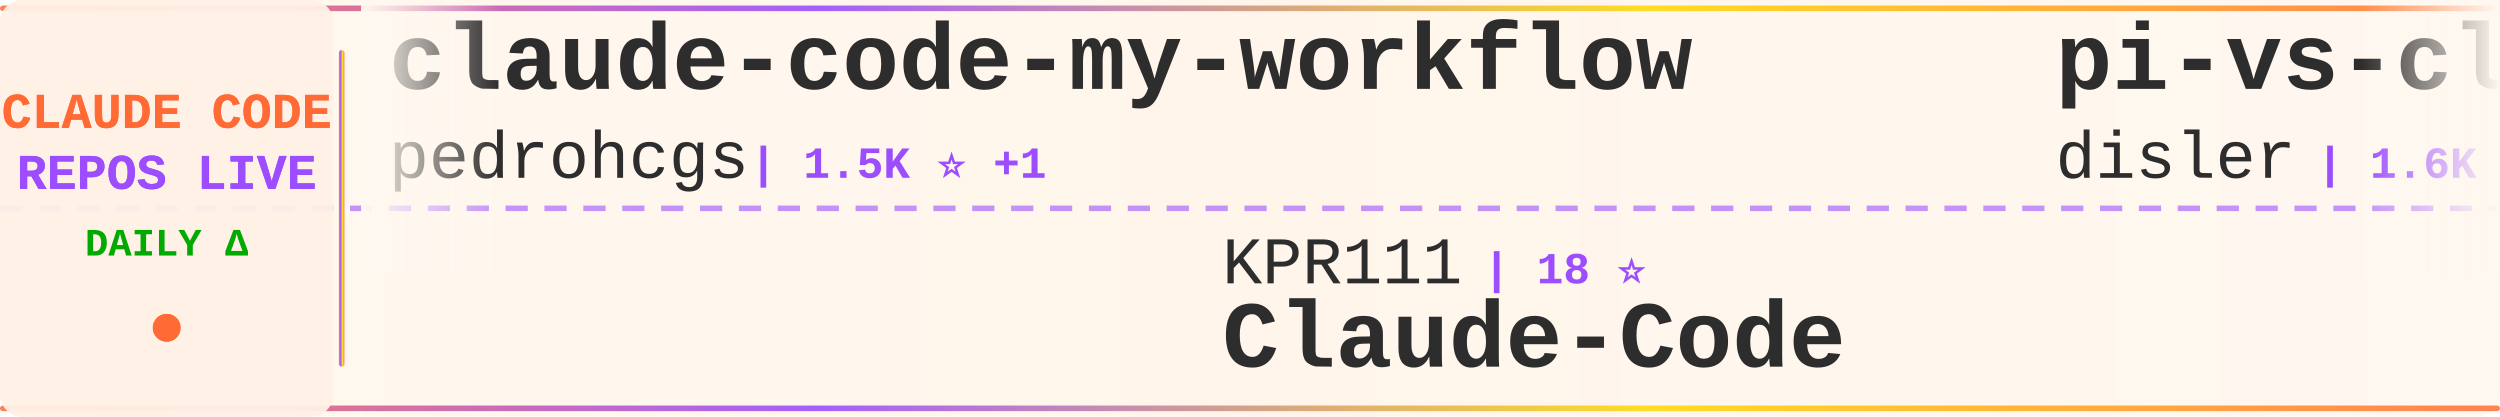
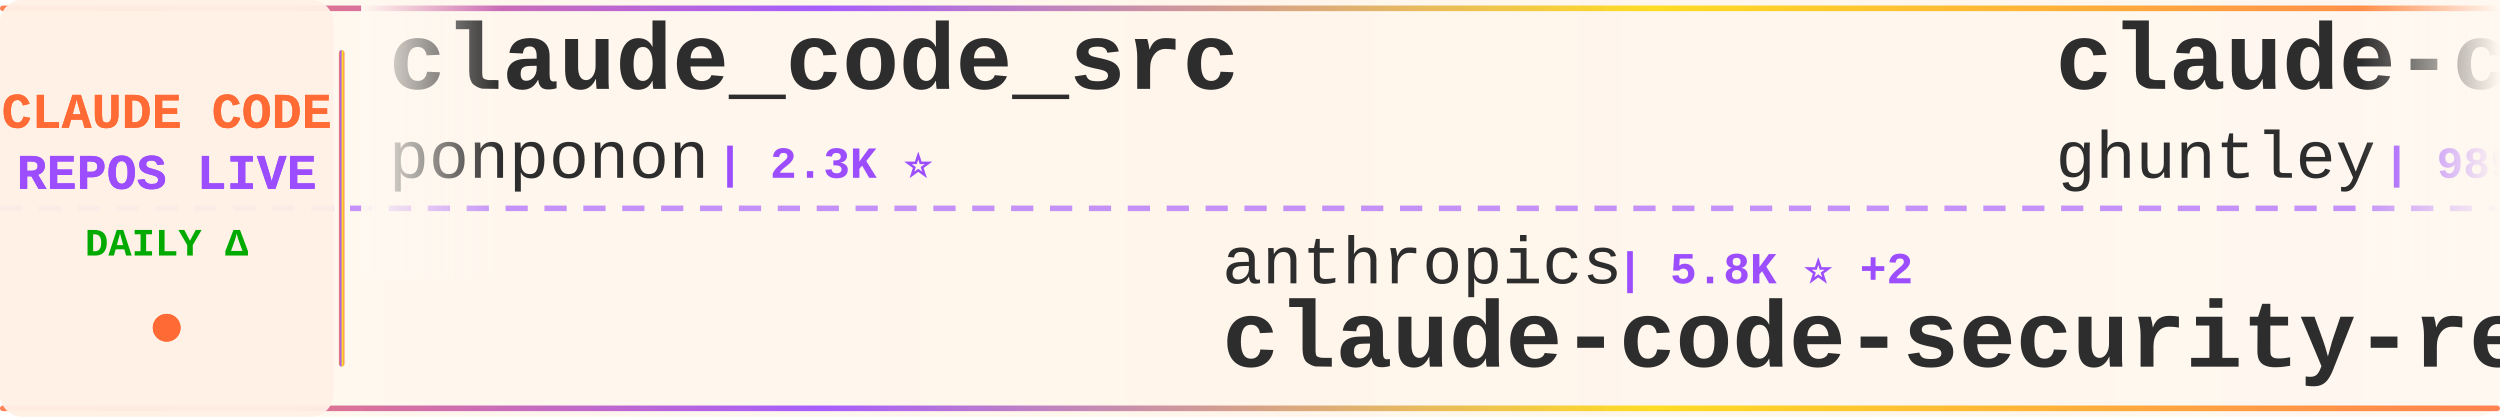
<svg xmlns="http://www.w3.org/2000/svg" width="900" height="150">
  <defs>
    <linearGradient id="tickerBg" x1="0%" y1="0%" x2="100%" y2="0%">
      <stop offset="0%" style="stop-color:#fff8f0;stop-opacity:0.98" />
      <stop offset="50%" style="stop-color:#fff5eb;stop-opacity:1" />
      <stop offset="100%" style="stop-color:#fff8f0;stop-opacity:0.98" />
    </linearGradient>
    <linearGradient id="borderGrad" x1="0%" y1="0%" x2="100%" y2="0%">
      <stop offset="0%" style="stop-color:#FF6B35;stop-opacity:0.85">
        <animate attributeName="stop-opacity" values="0.85;1;0.85" dur="2s" repeatCount="indefinite" />
      </stop>
      <stop offset="33%" style="stop-color:#9C4EFF;stop-opacity:0.9">
        <animate attributeName="stop-opacity" values="0.9;1;0.9" dur="2.2s" repeatCount="indefinite" />
      </stop>
      <stop offset="66%" style="stop-color:#FFD700;stop-opacity:0.85">
        <animate attributeName="stop-opacity" values="0.85;1;0.85" dur="1.8s" repeatCount="indefinite" />
      </stop>
      <stop offset="100%" style="stop-color:#FF6B35;stop-opacity:0.85">
        <animate attributeName="stop-opacity" values="0.85;1;0.85" dur="2s" repeatCount="indefinite" />
      </stop>
    </linearGradient>
    <filter id="textGlow">
      <feGaussianBlur stdDeviation="0.15" result="coloredBlur" />
      <feMerge>
        <feMergeNode in="coloredBlur" />
        <feMergeNode in="SourceGraphic" />
      </feMerge>
    </filter>
    <filter id="metricGlow">
      <feGaussianBlur stdDeviation="0.2" result="coloredBlur" />
      <feMerge>
        <feMergeNode in="coloredBlur" />
        <feMergeNode in="SourceGraphic" />
      </feMerge>
    </filter>
    <linearGradient id="leftFade" x1="0%" y1="0%" x2="100%" y2="0%">
      <stop offset="0%" style="stop-color:#fff8f0;stop-opacity:1" />
      <stop offset="100%" style="stop-color:#fff8f0;stop-opacity:0" />
    </linearGradient>
    <linearGradient id="rightFade" x1="0%" y1="0%" x2="100%" y2="0%">
      <stop offset="0%" style="stop-color:#fff8f0;stop-opacity:0" />
      <stop offset="100%" style="stop-color:#fff8f0;stop-opacity:1" />
    </linearGradient>
  </defs>
  <rect width="900" height="150" fill="url(#tickerBg)" rx="8" />
  <rect x="0" y="2" width="900" height="2" fill="url(#borderGrad)" rx="1" />
  <rect x="0" y="146" width="900" height="2" fill="url(#borderGrad)" rx="1" />
  <line x1="0" y1="75" x2="900" y2="75" stroke="#9C4EFF" stroke-width="2" stroke-dasharray="8 6" opacity="0.6" />
  <rect x="0" y="0" width="120" height="150" fill="#fff0e6" opacity="0.95" rx="8" />
  <text x="60" y="46" font-family="'Courier New', monospace" font-size="18" font-weight="bold" fill="#FF6B35" text-anchor="middle" filter="url(#textGlow)">
    CLAUDE CODE
  </text>
  <text x="60" y="68" font-family="'Courier New', monospace" font-size="18" font-weight="bold" fill="#9C4EFF" text-anchor="middle" filter="url(#textGlow)">
    REPOS LIVE
  </text>
  <text x="60" y="92" font-family="'Courier New', monospace" font-size="14" font-weight="bold" fill="#00aa00" text-anchor="middle">
    DAILY Δ
  </text>
  <circle cx="60" cy="118" r="5" fill="#FF6B35" filter="url(#metricGlow)">
    <animate attributeName="r" values="4;6;4" dur="1.5s" repeatCount="indefinite" />
    <animate attributeName="opacity" values="0.6;1;0.6" dur="1.5s" repeatCount="indefinite" />
  </circle>
  <rect x="122" y="18" width="2" height="114" fill="url(#borderGrad)" rx="1" />
  <clipPath id="tickerClip">
    <rect x="130" y="0" width="770" height="150" />
  </clipPath>
  <g clip-path="url(#tickerClip)">
    <g id="tickerItems">
      <animateTransform attributeName="transform" attributeType="XML" type="translate" from="0 0" to="-3000 0" dur="54s" repeatCount="indefinite" />
      <g transform="translate(0, 0)">
-         <text x="140" y="32" font-family="'Courier New', monospace" font-size="34" font-weight="bold" fill="#2d2d2d">claude-code-my-workflow</text>
-         <text x="140" y="64" font-family="'Courier New', monospace" font-size="24" font-weight="normal" fill="#2d2d2d" opacity="1.0">pedrohcgs</text>
-         <text x="270" y="64" font-family="'Courier New', monospace" font-size="16" font-weight="bold" fill="#9C4EFF"> | 1.5K ⭐ +1</text>
+         <text x="140" y="32" font-family="'Courier New', monospace" font-size="34" font-weight="bold" fill="#2d2d2d">claude_code_src</text>
+         <text x="140" y="64" font-family="'Courier New', monospace" font-size="24" font-weight="normal" fill="#2d2d2d" opacity="1.0">ponponon</text>
+         <text x="258" y="64" font-family="'Courier New', monospace" font-size="16" font-weight="bold" fill="#9C4EFF"> | 2.3K ⭐</text>
      </g>
      <g transform="translate(300, 0)">
-         <text x="140" y="102" font-family="'Courier New', monospace" font-size="24" font-weight="normal" fill="#2d2d2d" opacity="1.0">KPR111</text>
-         <text x="234" y="102" font-family="'Courier New', monospace" font-size="16" font-weight="bold" fill="#9C4EFF"> | 18 ⭐</text>
-         <text x="140" y="132" font-family="'Courier New', monospace" font-size="34" font-weight="bold" fill="#2d2d2d">Claude-Code</text>
+         <text x="140" y="102" font-family="'Courier New', monospace" font-size="24" font-weight="normal" fill="#2d2d2d" opacity="1.0">anthropics</text>
+         <text x="282" y="102" font-family="'Courier New', monospace" font-size="16" font-weight="bold" fill="#9C4EFF"> | 5.8K ⭐ +2</text>
+         <text x="140" y="132" font-family="'Courier New', monospace" font-size="34" font-weight="bold" fill="#2d2d2d">claude-code-security-rev...</text>
      </g>
      <g transform="translate(600, 0)">
-         <text x="140" y="32" font-family="'Courier New', monospace" font-size="34" font-weight="bold" fill="#2d2d2d">pi-vs-claude-code</text>
-         <text x="140" y="64" font-family="'Courier New', monospace" font-size="24" font-weight="normal" fill="#2d2d2d" opacity="1.0">disler</text>
-         <text x="234" y="64" font-family="'Courier New', monospace" font-size="16" font-weight="bold" fill="#9C4EFF"> | 1.6K ⭐</text>
+         <text x="140" y="32" font-family="'Courier New', monospace" font-size="34" font-weight="bold" fill="#2d2d2d">claude-code-source-code-...</text>
+         <text x="140" y="64" font-family="'Courier New', monospace" font-size="24" font-weight="normal" fill="#2d2d2d" opacity="1.0">ghuntley</text>
+         <text x="258" y="64" font-family="'Courier New', monospace" font-size="16" font-weight="bold" fill="#9C4EFF"> | 989 ⭐</text>
      </g>
      <g transform="translate(900, 0)">
-         <text x="140" y="102" font-family="'Courier New', monospace" font-size="24" font-weight="normal" fill="#2d2d2d" opacity="1.0">liuup</text>
-         <text x="222" y="102" font-family="'Courier New', monospace" font-size="16" font-weight="bold" fill="#9C4EFF"> | 3.8K ⭐</text>
-         <text x="140" y="132" font-family="'Courier New', monospace" font-size="34" font-weight="bold" fill="#2d2d2d">claude-code-analysis</text>
+         <text x="140" y="102" font-family="'Courier New', monospace" font-size="24" font-weight="normal" fill="#2d2d2d" opacity="1.0">simonw</text>
+         <text x="234" y="102" font-family="'Courier New', monospace" font-size="16" font-weight="bold" fill="#9C4EFF"> | 1.7K ⭐ +1</text>
+         <text x="140" y="132" font-family="'Courier New', monospace" font-size="34" font-weight="bold" fill="#2d2d2d">claude-code-transcripts</text>
      </g>
      <g transform="translate(1200, 0)">
-         <text x="140" y="32" font-family="'Courier New', monospace" font-size="34" font-weight="bold" fill="#2d2d2d">claude-code-workflows</text>
-         <text x="140" y="64" font-family="'Courier New', monospace" font-size="24" font-weight="normal" fill="#2d2d2d" opacity="1.0">OneRedOak</text>
-         <text x="270" y="64" font-family="'Courier New', monospace" font-size="16" font-weight="bold" fill="#9C4EFF"> | 3.9K ⭐</text>
+         <text x="140" y="32" font-family="'Courier New', monospace" font-size="34" font-weight="bold" fill="#2d2d2d">claude-code-source</text>
+         <text x="140" y="64" font-family="'Courier New', monospace" font-size="24" font-weight="normal" fill="#2d2d2d" opacity="1.0">AprilNEA</text>
+         <text x="258" y="64" font-family="'Courier New', monospace" font-size="16" font-weight="bold" fill="#9C4EFF"> | 392 ⭐</text>
      </g>
      <g transform="translate(1500, 0)">
-         <text x="140" y="102" font-family="'Courier New', monospace" font-size="24" font-weight="normal" fill="#2d2d2d" opacity="1.0">SeemSeam</text>
-         <text x="258" y="102" font-family="'Courier New', monospace" font-size="16" font-weight="bold" fill="#9C4EFF"> | 3.4K ⭐ +1</text>
-         <text x="140" y="132" font-family="'Courier New', monospace" font-size="34" font-weight="bold" fill="#2d2d2d">claude_codex_bridge</text>
+         <text x="140" y="102" font-family="'Courier New', monospace" font-size="24" font-weight="normal" fill="#2d2d2d" opacity="1.0">Pimzino</text>
+         <text x="246" y="102" font-family="'Courier New', monospace" font-size="16" font-weight="bold" fill="#9C4EFF"> | 3.8K ⭐ +1</text>
+         <text x="140" y="132" font-family="'Courier New', monospace" font-size="34" font-weight="bold" fill="#2d2d2d">claude-code-spec-workflo...</text>
      </g>
      <g transform="translate(1800, 0)">
-         <text x="140" y="32" font-family="'Courier New', monospace" font-size="34" font-weight="bold" fill="#2d2d2d">claude-code-templates</text>
-         <text x="140" y="64" font-family="'Courier New', monospace" font-size="24" font-weight="normal" fill="#2d2d2d" opacity="1.0">davila7</text>
-         <text x="246" y="64" font-family="'Courier New', monospace" font-size="16" font-weight="bold" fill="#9C4EFF"> | 30.2K ⭐ +2</text>
+         <text x="140" y="32" font-family="'Courier New', monospace" font-size="34" font-weight="bold" fill="#2d2d2d">claude-code-ultimate-gui...</text>
+         <text x="140" y="64" font-family="'Courier New', monospace" font-size="24" font-weight="normal" fill="#2d2d2d" opacity="1.0">FlorianBruniaux</text>
+         <text x="342" y="64" font-family="'Courier New', monospace" font-size="16" font-weight="bold" fill="#9C4EFF"> | 5.7K ⭐ +4</text>
      </g>
      <g transform="translate(2100, 0)">
-         <text x="140" y="102" font-family="'Courier New', monospace" font-size="24" font-weight="normal" fill="#2d2d2d" opacity="1.0">hangsman</text>
-         <text x="258" y="102" font-family="'Courier New', monospace" font-size="16" font-weight="bold" fill="#9C4EFF"> | 791 ⭐</text>
-         <text x="140" y="132" font-family="'Courier New', monospace" font-size="34" font-weight="bold" fill="#2d2d2d">claude-code-source</text>
+         <text x="140" y="102" font-family="'Courier New', monospace" font-size="24" font-weight="normal" fill="#2d2d2d" opacity="1.0">Donchitos</text>
+         <text x="270" y="102" font-family="'Courier New', monospace" font-size="16" font-weight="bold" fill="#9C4EFF"> | 23.7K ⭐ +4</text>
+         <text x="140" y="132" font-family="'Courier New', monospace" font-size="34" font-weight="bold" fill="#2d2d2d">Claude-Code-Game-Studios</text>
      </g>
      <g transform="translate(2400, 0)">
-         <text x="140" y="32" font-family="'Courier New', monospace" font-size="34" font-weight="bold" fill="#2d2d2d">Claude-code</text>
-         <text x="140" y="64" font-family="'Courier New', monospace" font-size="24" font-weight="normal" fill="#2d2d2d" opacity="1.0">fazxes</text>
-         <text x="234" y="64" font-family="'Courier New', monospace" font-size="16" font-weight="bold" fill="#9C4EFF"> | 231 ⭐</text>
+         <text x="140" y="32" font-family="'Courier New', monospace" font-size="34" font-weight="bold" fill="#2d2d2d">oh-my-claudecode</text>
+         <text x="140" y="64" font-family="'Courier New', monospace" font-size="24" font-weight="normal" fill="#2d2d2d" opacity="1.0">Yeachan-Heo</text>
+         <text x="294" y="64" font-family="'Courier New', monospace" font-size="16" font-weight="bold" fill="#9C4EFF"> | 38.5K ⭐ +2</text>
      </g>
      <g transform="translate(2700, 0)">
-         <text x="140" y="102" font-family="'Courier New', monospace" font-size="24" font-weight="normal" fill="#2d2d2d" opacity="1.0">sugyan</text>
-         <text x="234" y="102" font-family="'Courier New', monospace" font-size="16" font-weight="bold" fill="#9C4EFF"> | 1.1K ⭐</text>
-         <text x="140" y="132" font-family="'Courier New', monospace" font-size="34" font-weight="bold" fill="#2d2d2d">claude-code-webui</text>
+         <text x="140" y="102" font-family="'Courier New', monospace" font-size="24" font-weight="normal" fill="#2d2d2d" opacity="1.0">LING71671</text>
+         <text x="270" y="102" font-family="'Courier New', monospace" font-size="16" font-weight="bold" fill="#9C4EFF"> | 936 ⭐</text>
+         <text x="140" y="132" font-family="'Courier New', monospace" font-size="34" font-weight="bold" fill="#2d2d2d">Open-ClaudeCode</text>
      </g>
      <g transform="translate(3000, 0)">
-         <text x="140" y="32" font-family="'Courier New', monospace" font-size="34" font-weight="bold" fill="#2d2d2d">claude-code-my-workflow</text>
-         <text x="140" y="64" font-family="'Courier New', monospace" font-size="24" font-weight="normal" fill="#2d2d2d" opacity="1.0">pedrohcgs</text>
-         <text x="270" y="64" font-family="'Courier New', monospace" font-size="16" font-weight="bold" fill="#9C4EFF"> | 1.5K ⭐ +1</text>
+         <text x="140" y="32" font-family="'Courier New', monospace" font-size="34" font-weight="bold" fill="#2d2d2d">claude_code_src</text>
+         <text x="140" y="64" font-family="'Courier New', monospace" font-size="24" font-weight="normal" fill="#2d2d2d" opacity="1.0">ponponon</text>
+         <text x="258" y="64" font-family="'Courier New', monospace" font-size="16" font-weight="bold" fill="#9C4EFF"> | 2.3K ⭐</text>
      </g>
      <g transform="translate(3300, 0)">
-         <text x="140" y="102" font-family="'Courier New', monospace" font-size="24" font-weight="normal" fill="#2d2d2d" opacity="1.0">KPR111</text>
-         <text x="234" y="102" font-family="'Courier New', monospace" font-size="16" font-weight="bold" fill="#9C4EFF"> | 18 ⭐</text>
-         <text x="140" y="132" font-family="'Courier New', monospace" font-size="34" font-weight="bold" fill="#2d2d2d">Claude-Code</text>
+         <text x="140" y="102" font-family="'Courier New', monospace" font-size="24" font-weight="normal" fill="#2d2d2d" opacity="1.0">anthropics</text>
+         <text x="282" y="102" font-family="'Courier New', monospace" font-size="16" font-weight="bold" fill="#9C4EFF"> | 5.8K ⭐ +2</text>
+         <text x="140" y="132" font-family="'Courier New', monospace" font-size="34" font-weight="bold" fill="#2d2d2d">claude-code-security-rev...</text>
      </g>
      <g transform="translate(3600, 0)">
-         <text x="140" y="32" font-family="'Courier New', monospace" font-size="34" font-weight="bold" fill="#2d2d2d">pi-vs-claude-code</text>
-         <text x="140" y="64" font-family="'Courier New', monospace" font-size="24" font-weight="normal" fill="#2d2d2d" opacity="1.0">disler</text>
-         <text x="234" y="64" font-family="'Courier New', monospace" font-size="16" font-weight="bold" fill="#9C4EFF"> | 1.6K ⭐</text>
+         <text x="140" y="32" font-family="'Courier New', monospace" font-size="34" font-weight="bold" fill="#2d2d2d">claude-code-source-code-...</text>
+         <text x="140" y="64" font-family="'Courier New', monospace" font-size="24" font-weight="normal" fill="#2d2d2d" opacity="1.0">ghuntley</text>
+         <text x="258" y="64" font-family="'Courier New', monospace" font-size="16" font-weight="bold" fill="#9C4EFF"> | 989 ⭐</text>
      </g>
      <g transform="translate(3900, 0)">
-         <text x="140" y="102" font-family="'Courier New', monospace" font-size="24" font-weight="normal" fill="#2d2d2d" opacity="1.0">liuup</text>
-         <text x="222" y="102" font-family="'Courier New', monospace" font-size="16" font-weight="bold" fill="#9C4EFF"> | 3.8K ⭐</text>
-         <text x="140" y="132" font-family="'Courier New', monospace" font-size="34" font-weight="bold" fill="#2d2d2d">claude-code-analysis</text>
+         <text x="140" y="102" font-family="'Courier New', monospace" font-size="24" font-weight="normal" fill="#2d2d2d" opacity="1.0">simonw</text>
+         <text x="234" y="102" font-family="'Courier New', monospace" font-size="16" font-weight="bold" fill="#9C4EFF"> | 1.7K ⭐ +1</text>
+         <text x="140" y="132" font-family="'Courier New', monospace" font-size="34" font-weight="bold" fill="#2d2d2d">claude-code-transcripts</text>
      </g>
    </g>
  </g>
  <rect x="130" y="0" width="50" height="100" fill="url(#leftFade)" />
  <rect x="850" y="0" width="50" height="100" fill="url(#rightFade)" />
</svg>
